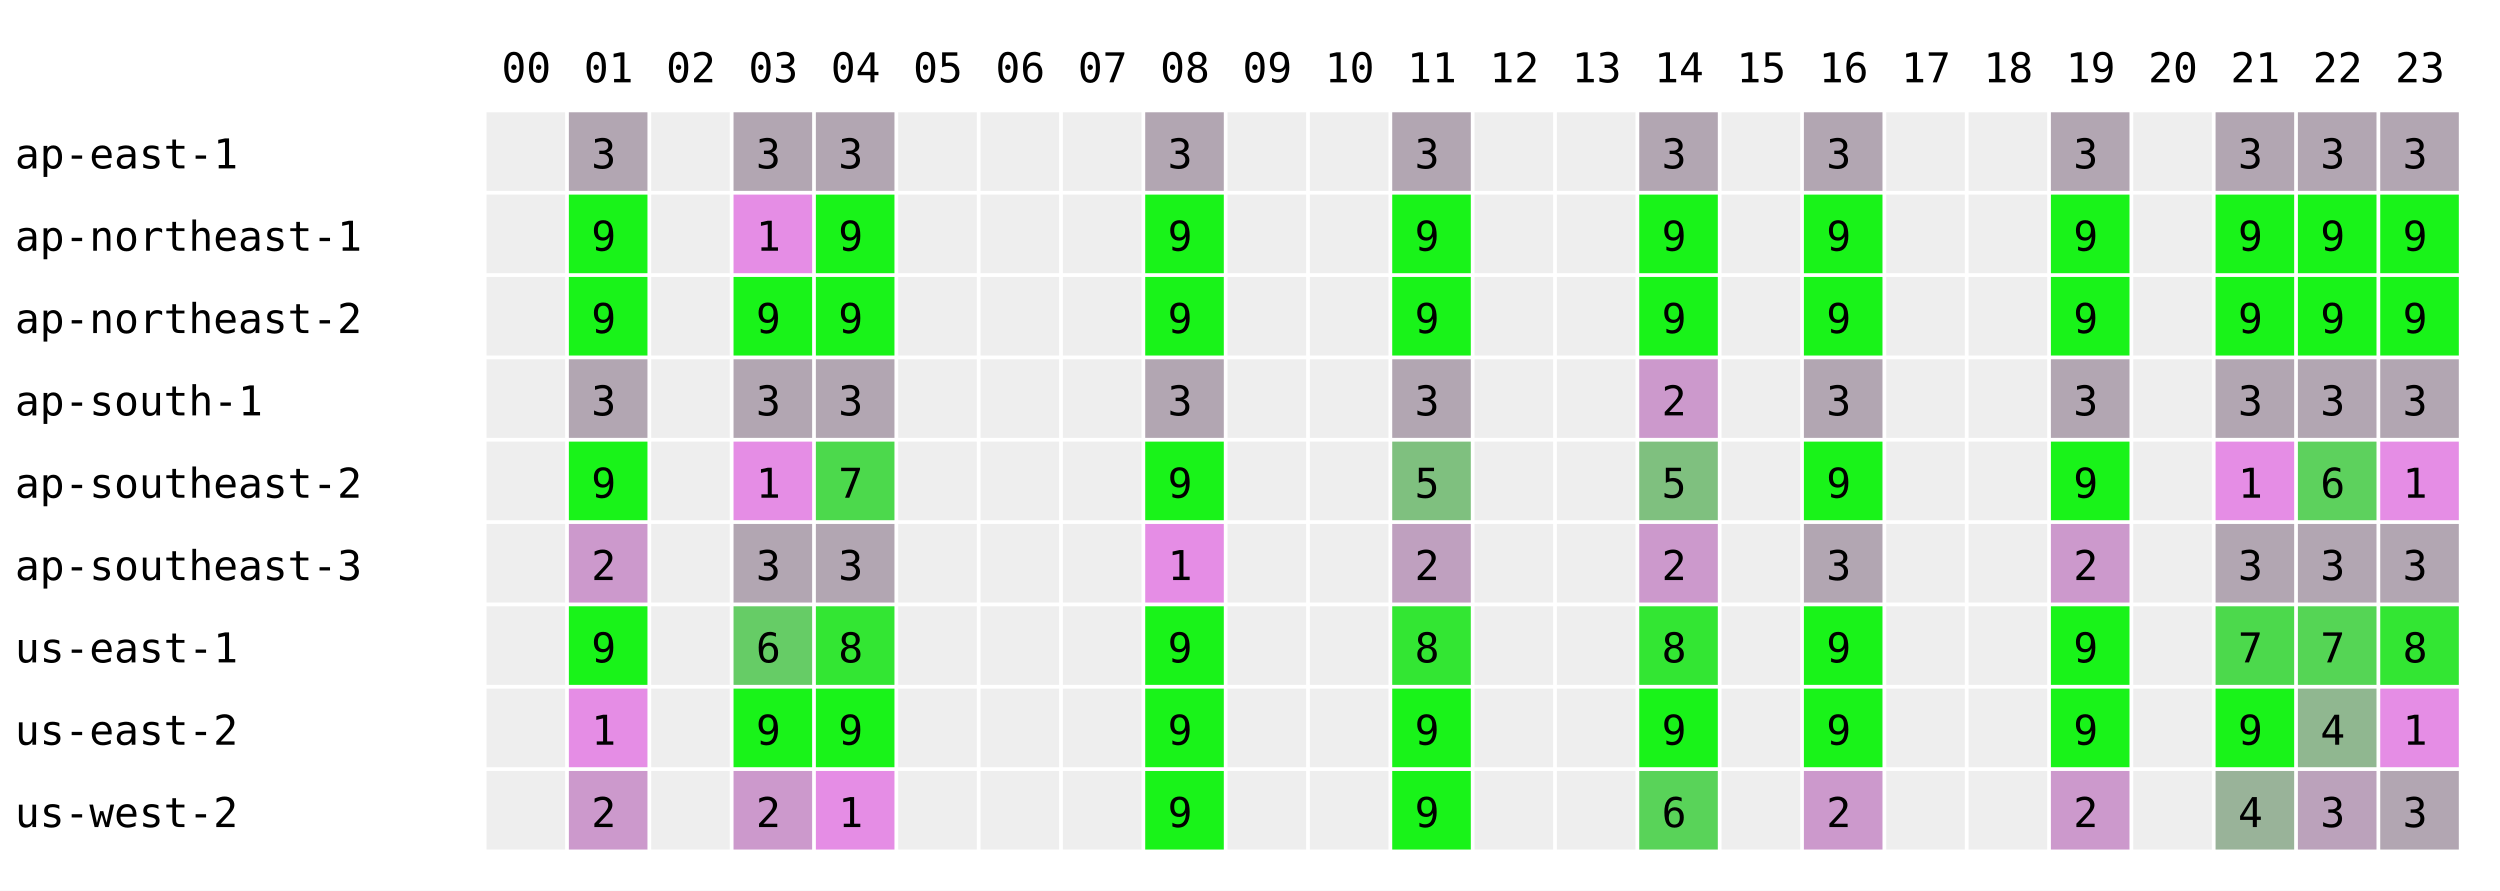
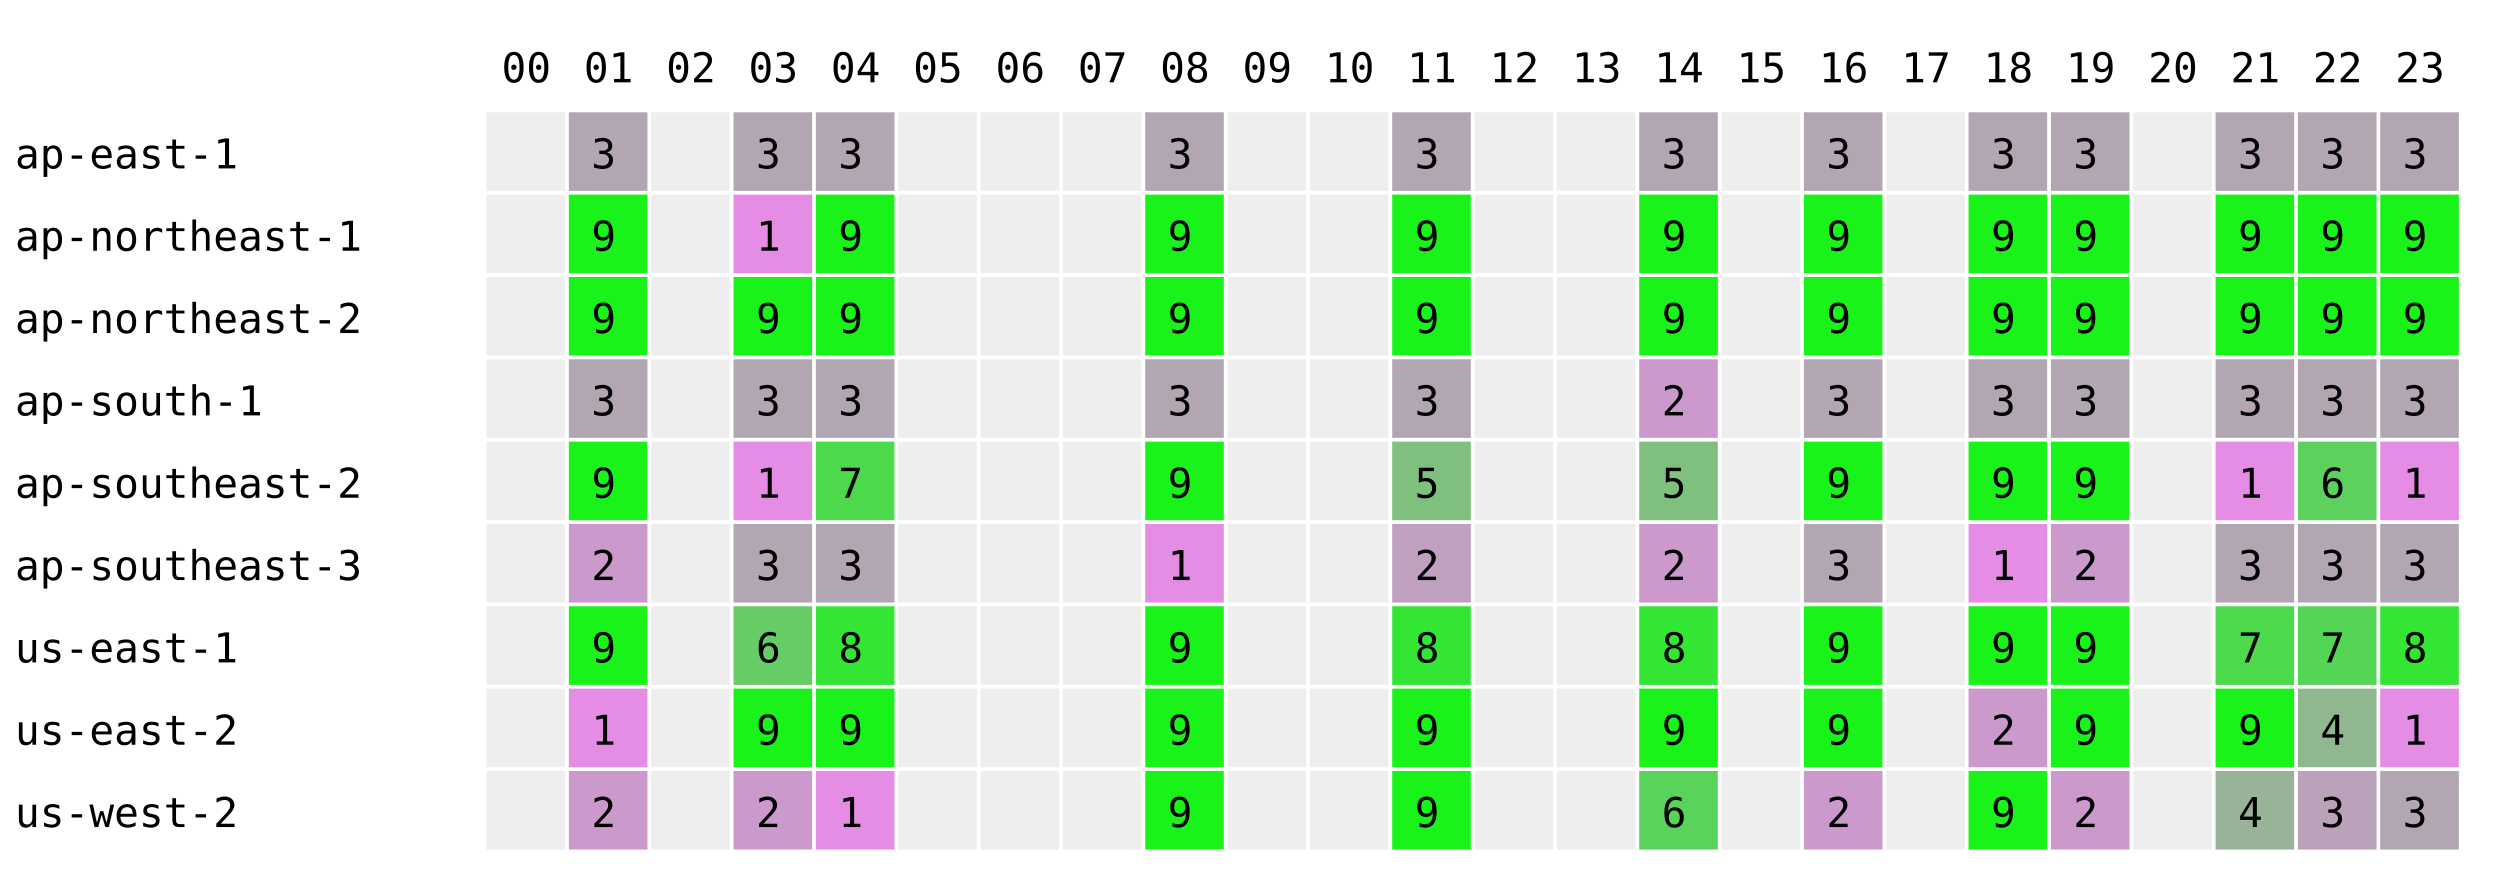
<svg xmlns="http://www.w3.org/2000/svg" width="668" height="238" font-family="monospace" font-size="11">
  <rect width="668" height="238" fill="white" />
  <text x="134" y="22">00</text>
  <text x="156" y="22">01</text>
  <text x="178" y="22">02</text>
  <text x="200" y="22">03</text>
  <text x="222" y="22">04</text>
  <text x="244" y="22">05</text>
  <text x="266" y="22">06</text>
  <text x="288" y="22">07</text>
  <text x="310" y="22">08</text>
  <text x="332" y="22">09</text>
  <text x="354" y="22">10</text>
  <text x="376" y="22">11</text>
  <text x="398" y="22">12</text>
  <text x="420" y="22">13</text>
  <text x="442" y="22">14</text>
  <text x="464" y="22">15</text>
  <text x="486" y="22">16</text>
  <text x="508" y="22">17</text>
  <text x="530" y="22">18</text>
  <text x="552" y="22">19</text>
  <text x="574" y="22">20</text>
  <text x="596" y="22">21</text>
  <text x="618" y="22">22</text>
  <text x="640" y="22">23</text>
  <text x="4" y="45">ap-east-1</text>
  <rect x="130" y="30" width="21" height="21" fill="#eeeeee" />
  <rect x="152" y="30" width="21" height="21" fill="rgb(178,166,178)" />
  <text x="158" y="45">3</text>
  <rect x="174" y="30" width="21" height="21" fill="#eeeeee" />
  <rect x="196" y="30" width="21" height="21" fill="rgb(178,166,178)" />
  <text x="202" y="45">3</text>
  <rect x="218" y="30" width="21" height="21" fill="rgb(178,166,178)" />
  <text x="224" y="45">3</text>
  <rect x="240" y="30" width="21" height="21" fill="#eeeeee" />
  <rect x="262" y="30" width="21" height="21" fill="#eeeeee" />
  <rect x="284" y="30" width="21" height="21" fill="#eeeeee" />
  <rect x="306" y="30" width="21" height="21" fill="rgb(178,166,178)" />
  <text x="312" y="45">3</text>
  <rect x="328" y="30" width="21" height="21" fill="#eeeeee" />
  <rect x="350" y="30" width="21" height="21" fill="#eeeeee" />
  <rect x="372" y="30" width="21" height="21" fill="rgb(178,166,178)" />
  <text x="378" y="45">3</text>
  <rect x="394" y="30" width="21" height="21" fill="#eeeeee" />
  <rect x="416" y="30" width="21" height="21" fill="#eeeeee" />
  <rect x="438" y="30" width="21" height="21" fill="rgb(178,166,178)" />
  <text x="444" y="45">3</text>
  <rect x="460" y="30" width="21" height="21" fill="#eeeeee" />
  <rect x="482" y="30" width="21" height="21" fill="rgb(178,166,178)" />
  <text x="488" y="45">3</text>
  <rect x="504" y="30" width="21" height="21" fill="#eeeeee" />
-   <rect x="526" y="30" width="21" height="21" fill="#eeeeee" />
+   <rect x="526" y="30" width="21" height="21" fill="rgb(178,166,178)" />
+   <text x="532" y="45">3</text>
  <rect x="548" y="30" width="21" height="21" fill="rgb(178,166,178)" />
  <text x="554" y="45">3</text>
  <rect x="570" y="30" width="21" height="21" fill="#eeeeee" />
  <rect x="592" y="30" width="21" height="21" fill="rgb(178,166,178)" />
  <text x="598" y="45">3</text>
  <rect x="614" y="30" width="21" height="21" fill="rgb(178,166,178)" />
  <text x="620" y="45">3</text>
  <rect x="636" y="30" width="21" height="21" fill="rgb(178,166,178)" />
  <text x="642" y="45">3</text>
  <text x="4" y="67">ap-northeast-1</text>
  <rect x="130" y="52" width="21" height="21" fill="#eeeeee" />
  <rect x="152" y="52" width="21" height="21" fill="rgb(25,243,25)" />
  <text x="158" y="67">9</text>
  <rect x="174" y="52" width="21" height="21" fill="#eeeeee" />
  <rect x="196" y="52" width="21" height="21" fill="rgb(229,141,229)" />
  <text x="202" y="67">1</text>
  <rect x="218" y="52" width="21" height="21" fill="rgb(25,243,25)" />
  <text x="224" y="67">9</text>
  <rect x="240" y="52" width="21" height="21" fill="#eeeeee" />
  <rect x="262" y="52" width="21" height="21" fill="#eeeeee" />
  <rect x="284" y="52" width="21" height="21" fill="#eeeeee" />
  <rect x="306" y="52" width="21" height="21" fill="rgb(25,243,25)" />
  <text x="312" y="67">9</text>
  <rect x="328" y="52" width="21" height="21" fill="#eeeeee" />
  <rect x="350" y="52" width="21" height="21" fill="#eeeeee" />
  <rect x="372" y="52" width="21" height="21" fill="rgb(25,243,25)" />
  <text x="378" y="67">9</text>
  <rect x="394" y="52" width="21" height="21" fill="#eeeeee" />
  <rect x="416" y="52" width="21" height="21" fill="#eeeeee" />
  <rect x="438" y="52" width="21" height="21" fill="rgb(25,243,25)" />
  <text x="444" y="67">9</text>
  <rect x="460" y="52" width="21" height="21" fill="#eeeeee" />
  <rect x="482" y="52" width="21" height="21" fill="rgb(25,243,25)" />
  <text x="488" y="67">9</text>
  <rect x="504" y="52" width="21" height="21" fill="#eeeeee" />
-   <rect x="526" y="52" width="21" height="21" fill="#eeeeee" />
+   <rect x="526" y="52" width="21" height="21" fill="rgb(25,243,25)" />
+   <text x="532" y="67">9</text>
  <rect x="548" y="52" width="21" height="21" fill="rgb(25,243,25)" />
  <text x="554" y="67">9</text>
  <rect x="570" y="52" width="21" height="21" fill="#eeeeee" />
  <rect x="592" y="52" width="21" height="21" fill="rgb(25,243,25)" />
  <text x="598" y="67">9</text>
  <rect x="614" y="52" width="21" height="21" fill="rgb(25,243,25)" />
  <text x="620" y="67">9</text>
  <rect x="636" y="52" width="21" height="21" fill="rgb(25,243,25)" />
  <text x="642" y="67">9</text>
  <text x="4" y="89">ap-northeast-2</text>
  <rect x="130" y="74" width="21" height="21" fill="#eeeeee" />
  <rect x="152" y="74" width="21" height="21" fill="rgb(25,243,25)" />
  <text x="158" y="89">9</text>
  <rect x="174" y="74" width="21" height="21" fill="#eeeeee" />
  <rect x="196" y="74" width="21" height="21" fill="rgb(25,243,25)" />
  <text x="202" y="89">9</text>
  <rect x="218" y="74" width="21" height="21" fill="rgb(25,243,25)" />
  <text x="224" y="89">9</text>
  <rect x="240" y="74" width="21" height="21" fill="#eeeeee" />
  <rect x="262" y="74" width="21" height="21" fill="#eeeeee" />
  <rect x="284" y="74" width="21" height="21" fill="#eeeeee" />
  <rect x="306" y="74" width="21" height="21" fill="rgb(25,243,25)" />
  <text x="312" y="89">9</text>
  <rect x="328" y="74" width="21" height="21" fill="#eeeeee" />
  <rect x="350" y="74" width="21" height="21" fill="#eeeeee" />
  <rect x="372" y="74" width="21" height="21" fill="rgb(25,243,25)" />
  <text x="378" y="89">9</text>
  <rect x="394" y="74" width="21" height="21" fill="#eeeeee" />
  <rect x="416" y="74" width="21" height="21" fill="#eeeeee" />
  <rect x="438" y="74" width="21" height="21" fill="rgb(25,243,25)" />
  <text x="444" y="89">9</text>
  <rect x="460" y="74" width="21" height="21" fill="#eeeeee" />
  <rect x="482" y="74" width="21" height="21" fill="rgb(25,243,25)" />
  <text x="488" y="89">9</text>
  <rect x="504" y="74" width="21" height="21" fill="#eeeeee" />
-   <rect x="526" y="74" width="21" height="21" fill="#eeeeee" />
+   <rect x="526" y="74" width="21" height="21" fill="rgb(25,243,25)" />
+   <text x="532" y="89">9</text>
  <rect x="548" y="74" width="21" height="21" fill="rgb(25,243,25)" />
  <text x="554" y="89">9</text>
  <rect x="570" y="74" width="21" height="21" fill="#eeeeee" />
  <rect x="592" y="74" width="21" height="21" fill="rgb(25,243,25)" />
  <text x="598" y="89">9</text>
  <rect x="614" y="74" width="21" height="21" fill="rgb(25,243,25)" />
  <text x="620" y="89">9</text>
  <rect x="636" y="74" width="21" height="21" fill="rgb(25,243,25)" />
  <text x="642" y="89">9</text>
  <text x="4" y="111">ap-south-1</text>
  <rect x="130" y="96" width="21" height="21" fill="#eeeeee" />
  <rect x="152" y="96" width="21" height="21" fill="rgb(178,166,178)" />
  <text x="158" y="111">3</text>
  <rect x="174" y="96" width="21" height="21" fill="#eeeeee" />
  <rect x="196" y="96" width="21" height="21" fill="rgb(178,166,178)" />
  <text x="202" y="111">3</text>
  <rect x="218" y="96" width="21" height="21" fill="rgb(178,166,178)" />
  <text x="224" y="111">3</text>
  <rect x="240" y="96" width="21" height="21" fill="#eeeeee" />
  <rect x="262" y="96" width="21" height="21" fill="#eeeeee" />
  <rect x="284" y="96" width="21" height="21" fill="#eeeeee" />
  <rect x="306" y="96" width="21" height="21" fill="rgb(178,166,178)" />
  <text x="312" y="111">3</text>
  <rect x="328" y="96" width="21" height="21" fill="#eeeeee" />
  <rect x="350" y="96" width="21" height="21" fill="#eeeeee" />
  <rect x="372" y="96" width="21" height="21" fill="rgb(178,166,178)" />
  <text x="378" y="111">3</text>
  <rect x="394" y="96" width="21" height="21" fill="#eeeeee" />
  <rect x="416" y="96" width="21" height="21" fill="#eeeeee" />
  <rect x="438" y="96" width="21" height="21" fill="rgb(204,153,204)" />
  <text x="444" y="111">2</text>
  <rect x="460" y="96" width="21" height="21" fill="#eeeeee" />
  <rect x="482" y="96" width="21" height="21" fill="rgb(178,166,178)" />
  <text x="488" y="111">3</text>
  <rect x="504" y="96" width="21" height="21" fill="#eeeeee" />
-   <rect x="526" y="96" width="21" height="21" fill="#eeeeee" />
+   <rect x="526" y="96" width="21" height="21" fill="rgb(178,166,178)" />
+   <text x="532" y="111">3</text>
  <rect x="548" y="96" width="21" height="21" fill="rgb(178,166,178)" />
  <text x="554" y="111">3</text>
  <rect x="570" y="96" width="21" height="21" fill="#eeeeee" />
  <rect x="592" y="96" width="21" height="21" fill="rgb(178,166,178)" />
  <text x="598" y="111">3</text>
  <rect x="614" y="96" width="21" height="21" fill="rgb(178,166,178)" />
  <text x="620" y="111">3</text>
  <rect x="636" y="96" width="21" height="21" fill="rgb(178,166,178)" />
  <text x="642" y="111">3</text>
  <text x="4" y="133">ap-southeast-2</text>
  <rect x="130" y="118" width="21" height="21" fill="#eeeeee" />
  <rect x="152" y="118" width="21" height="21" fill="rgb(25,243,25)" />
  <text x="158" y="133">9</text>
  <rect x="174" y="118" width="21" height="21" fill="#eeeeee" />
  <rect x="196" y="118" width="21" height="21" fill="rgb(229,141,229)" />
  <text x="202" y="133">1</text>
  <rect x="218" y="118" width="21" height="21" fill="rgb(76,217,76)" />
  <text x="224" y="133">7</text>
  <rect x="240" y="118" width="21" height="21" fill="#eeeeee" />
  <rect x="262" y="118" width="21" height="21" fill="#eeeeee" />
  <rect x="284" y="118" width="21" height="21" fill="#eeeeee" />
  <rect x="306" y="118" width="21" height="21" fill="rgb(25,243,25)" />
  <text x="312" y="133">9</text>
  <rect x="328" y="118" width="21" height="21" fill="#eeeeee" />
  <rect x="350" y="118" width="21" height="21" fill="#eeeeee" />
  <rect x="372" y="118" width="21" height="21" fill="rgb(127,192,127)" />
  <text x="378" y="133">5</text>
  <rect x="394" y="118" width="21" height="21" fill="#eeeeee" />
  <rect x="416" y="118" width="21" height="21" fill="#eeeeee" />
  <rect x="438" y="118" width="21" height="21" fill="rgb(127,192,127)" />
  <text x="444" y="133">5</text>
  <rect x="460" y="118" width="21" height="21" fill="#eeeeee" />
  <rect x="482" y="118" width="21" height="21" fill="rgb(25,243,25)" />
  <text x="488" y="133">9</text>
  <rect x="504" y="118" width="21" height="21" fill="#eeeeee" />
-   <rect x="526" y="118" width="21" height="21" fill="#eeeeee" />
+   <rect x="526" y="118" width="21" height="21" fill="rgb(25,243,25)" />
+   <text x="532" y="133">9</text>
  <rect x="548" y="118" width="21" height="21" fill="rgb(25,243,25)" />
  <text x="554" y="133">9</text>
  <rect x="570" y="118" width="21" height="21" fill="#eeeeee" />
  <rect x="592" y="118" width="21" height="21" fill="rgb(229,141,229)" />
  <text x="598" y="133">1</text>
  <rect x="614" y="118" width="21" height="21" fill="rgb(93,209,93)" />
  <text x="620" y="133">6</text>
  <rect x="636" y="118" width="21" height="21" fill="rgb(229,141,229)" />
  <text x="642" y="133">1</text>
  <text x="4" y="155">ap-southeast-3</text>
  <rect x="130" y="140" width="21" height="21" fill="#eeeeee" />
  <rect x="152" y="140" width="21" height="21" fill="rgb(204,153,204)" />
  <text x="158" y="155">2</text>
  <rect x="174" y="140" width="21" height="21" fill="#eeeeee" />
  <rect x="196" y="140" width="21" height="21" fill="rgb(178,166,178)" />
  <text x="202" y="155">3</text>
  <rect x="218" y="140" width="21" height="21" fill="rgb(178,166,178)" />
  <text x="224" y="155">3</text>
  <rect x="240" y="140" width="21" height="21" fill="#eeeeee" />
  <rect x="262" y="140" width="21" height="21" fill="#eeeeee" />
  <rect x="284" y="140" width="21" height="21" fill="#eeeeee" />
  <rect x="306" y="140" width="21" height="21" fill="rgb(229,141,229)" />
  <text x="312" y="155">1</text>
  <rect x="328" y="140" width="21" height="21" fill="#eeeeee" />
  <rect x="350" y="140" width="21" height="21" fill="#eeeeee" />
  <rect x="372" y="140" width="21" height="21" fill="rgb(191,160,191)" />
  <text x="378" y="155">2</text>
  <rect x="394" y="140" width="21" height="21" fill="#eeeeee" />
  <rect x="416" y="140" width="21" height="21" fill="#eeeeee" />
  <rect x="438" y="140" width="21" height="21" fill="rgb(204,153,204)" />
  <text x="444" y="155">2</text>
  <rect x="460" y="140" width="21" height="21" fill="#eeeeee" />
  <rect x="482" y="140" width="21" height="21" fill="rgb(178,166,178)" />
  <text x="488" y="155">3</text>
  <rect x="504" y="140" width="21" height="21" fill="#eeeeee" />
-   <rect x="526" y="140" width="21" height="21" fill="#eeeeee" />
+   <rect x="526" y="140" width="21" height="21" fill="rgb(229,141,229)" />
+   <text x="532" y="155">1</text>
  <rect x="548" y="140" width="21" height="21" fill="rgb(204,153,204)" />
  <text x="554" y="155">2</text>
  <rect x="570" y="140" width="21" height="21" fill="#eeeeee" />
  <rect x="592" y="140" width="21" height="21" fill="rgb(178,166,178)" />
  <text x="598" y="155">3</text>
  <rect x="614" y="140" width="21" height="21" fill="rgb(178,166,178)" />
  <text x="620" y="155">3</text>
  <rect x="636" y="140" width="21" height="21" fill="rgb(178,166,178)" />
  <text x="642" y="155">3</text>
  <text x="4" y="177">us-east-1</text>
  <rect x="130" y="162" width="21" height="21" fill="#eeeeee" />
  <rect x="152" y="162" width="21" height="21" fill="rgb(25,243,25)" />
  <text x="158" y="177">9</text>
  <rect x="174" y="162" width="21" height="21" fill="#eeeeee" />
  <rect x="196" y="162" width="21" height="21" fill="rgb(102,204,102)" />
  <text x="202" y="177">6</text>
  <rect x="218" y="162" width="21" height="21" fill="rgb(51,230,51)" />
  <text x="224" y="177">8</text>
  <rect x="240" y="162" width="21" height="21" fill="#eeeeee" />
  <rect x="262" y="162" width="21" height="21" fill="#eeeeee" />
  <rect x="284" y="162" width="21" height="21" fill="#eeeeee" />
  <rect x="306" y="162" width="21" height="21" fill="rgb(25,243,25)" />
  <text x="312" y="177">9</text>
  <rect x="328" y="162" width="21" height="21" fill="#eeeeee" />
  <rect x="350" y="162" width="21" height="21" fill="#eeeeee" />
  <rect x="372" y="162" width="21" height="21" fill="rgb(51,230,51)" />
  <text x="378" y="177">8</text>
  <rect x="394" y="162" width="21" height="21" fill="#eeeeee" />
  <rect x="416" y="162" width="21" height="21" fill="#eeeeee" />
  <rect x="438" y="162" width="21" height="21" fill="rgb(51,230,51)" />
  <text x="444" y="177">8</text>
  <rect x="460" y="162" width="21" height="21" fill="#eeeeee" />
  <rect x="482" y="162" width="21" height="21" fill="rgb(25,243,25)" />
  <text x="488" y="177">9</text>
  <rect x="504" y="162" width="21" height="21" fill="#eeeeee" />
-   <rect x="526" y="162" width="21" height="21" fill="#eeeeee" />
+   <rect x="526" y="162" width="21" height="21" fill="rgb(25,243,25)" />
+   <text x="532" y="177">9</text>
  <rect x="548" y="162" width="21" height="21" fill="rgb(25,243,25)" />
  <text x="554" y="177">9</text>
  <rect x="570" y="162" width="21" height="21" fill="#eeeeee" />
  <rect x="592" y="162" width="21" height="21" fill="rgb(76,217,76)" />
  <text x="598" y="177">7</text>
  <rect x="614" y="162" width="21" height="21" fill="rgb(85,213,85)" />
  <text x="620" y="177">7</text>
  <rect x="636" y="162" width="21" height="21" fill="rgb(51,230,51)" />
  <text x="642" y="177">8</text>
  <text x="4" y="199">us-east-2</text>
  <rect x="130" y="184" width="21" height="21" fill="#eeeeee" />
  <rect x="152" y="184" width="21" height="21" fill="rgb(229,141,229)" />
  <text x="158" y="199">1</text>
  <rect x="174" y="184" width="21" height="21" fill="#eeeeee" />
  <rect x="196" y="184" width="21" height="21" fill="rgb(25,243,25)" />
  <text x="202" y="199">9</text>
  <rect x="218" y="184" width="21" height="21" fill="rgb(25,243,25)" />
  <text x="224" y="199">9</text>
  <rect x="240" y="184" width="21" height="21" fill="#eeeeee" />
  <rect x="262" y="184" width="21" height="21" fill="#eeeeee" />
  <rect x="284" y="184" width="21" height="21" fill="#eeeeee" />
  <rect x="306" y="184" width="21" height="21" fill="rgb(25,243,25)" />
  <text x="312" y="199">9</text>
  <rect x="328" y="184" width="21" height="21" fill="#eeeeee" />
  <rect x="350" y="184" width="21" height="21" fill="#eeeeee" />
  <rect x="372" y="184" width="21" height="21" fill="rgb(25,243,25)" />
  <text x="378" y="199">9</text>
  <rect x="394" y="184" width="21" height="21" fill="#eeeeee" />
  <rect x="416" y="184" width="21" height="21" fill="#eeeeee" />
  <rect x="438" y="184" width="21" height="21" fill="rgb(25,243,25)" />
  <text x="444" y="199">9</text>
  <rect x="460" y="184" width="21" height="21" fill="#eeeeee" />
  <rect x="482" y="184" width="21" height="21" fill="rgb(25,243,25)" />
  <text x="488" y="199">9</text>
  <rect x="504" y="184" width="21" height="21" fill="#eeeeee" />
-   <rect x="526" y="184" width="21" height="21" fill="#eeeeee" />
+   <rect x="526" y="184" width="21" height="21" fill="rgb(204,153,204)" />
+   <text x="532" y="199">2</text>
  <rect x="548" y="184" width="21" height="21" fill="rgb(25,243,25)" />
  <text x="554" y="199">9</text>
  <rect x="570" y="184" width="21" height="21" fill="#eeeeee" />
  <rect x="592" y="184" width="21" height="21" fill="rgb(25,243,25)" />
  <text x="598" y="199">9</text>
  <rect x="614" y="184" width="21" height="21" fill="rgb(144,183,144)" />
  <text x="620" y="199">4</text>
  <rect x="636" y="184" width="21" height="21" fill="rgb(229,141,229)" />
  <text x="642" y="199">1</text>
  <text x="4" y="221">us-west-2</text>
  <rect x="130" y="206" width="21" height="21" fill="#eeeeee" />
  <rect x="152" y="206" width="21" height="21" fill="rgb(204,153,204)" />
  <text x="158" y="221">2</text>
  <rect x="174" y="206" width="21" height="21" fill="#eeeeee" />
  <rect x="196" y="206" width="21" height="21" fill="rgb(204,153,204)" />
  <text x="202" y="221">2</text>
  <rect x="218" y="206" width="21" height="21" fill="rgb(229,141,229)" />
  <text x="224" y="221">1</text>
  <rect x="240" y="206" width="21" height="21" fill="#eeeeee" />
  <rect x="262" y="206" width="21" height="21" fill="#eeeeee" />
  <rect x="284" y="206" width="21" height="21" fill="#eeeeee" />
  <rect x="306" y="206" width="21" height="21" fill="rgb(25,243,25)" />
  <text x="312" y="221">9</text>
  <rect x="328" y="206" width="21" height="21" fill="#eeeeee" />
  <rect x="350" y="206" width="21" height="21" fill="#eeeeee" />
  <rect x="372" y="206" width="21" height="21" fill="rgb(25,243,25)" />
  <text x="378" y="221">9</text>
  <rect x="394" y="206" width="21" height="21" fill="#eeeeee" />
  <rect x="416" y="206" width="21" height="21" fill="#eeeeee" />
  <rect x="438" y="206" width="21" height="21" fill="rgb(89,211,89)" />
  <text x="444" y="221">6</text>
  <rect x="460" y="206" width="21" height="21" fill="#eeeeee" />
  <rect x="482" y="206" width="21" height="21" fill="rgb(204,153,204)" />
  <text x="488" y="221">2</text>
  <rect x="504" y="206" width="21" height="21" fill="#eeeeee" />
-   <rect x="526" y="206" width="21" height="21" fill="#eeeeee" />
+   <rect x="526" y="206" width="21" height="21" fill="rgb(25,243,25)" />
+   <text x="532" y="221">9</text>
  <rect x="548" y="206" width="21" height="21" fill="rgb(204,153,204)" />
  <text x="554" y="221">2</text>
  <rect x="570" y="206" width="21" height="21" fill="#eeeeee" />
  <rect x="592" y="206" width="21" height="21" fill="rgb(153,179,153)" />
  <text x="598" y="221">4</text>
  <rect x="614" y="206" width="21" height="21" fill="rgb(187,162,187)" />
  <text x="620" y="221">3</text>
  <rect x="636" y="206" width="21" height="21" fill="rgb(178,166,178)" />
  <text x="642" y="221">3</text>
</svg>
